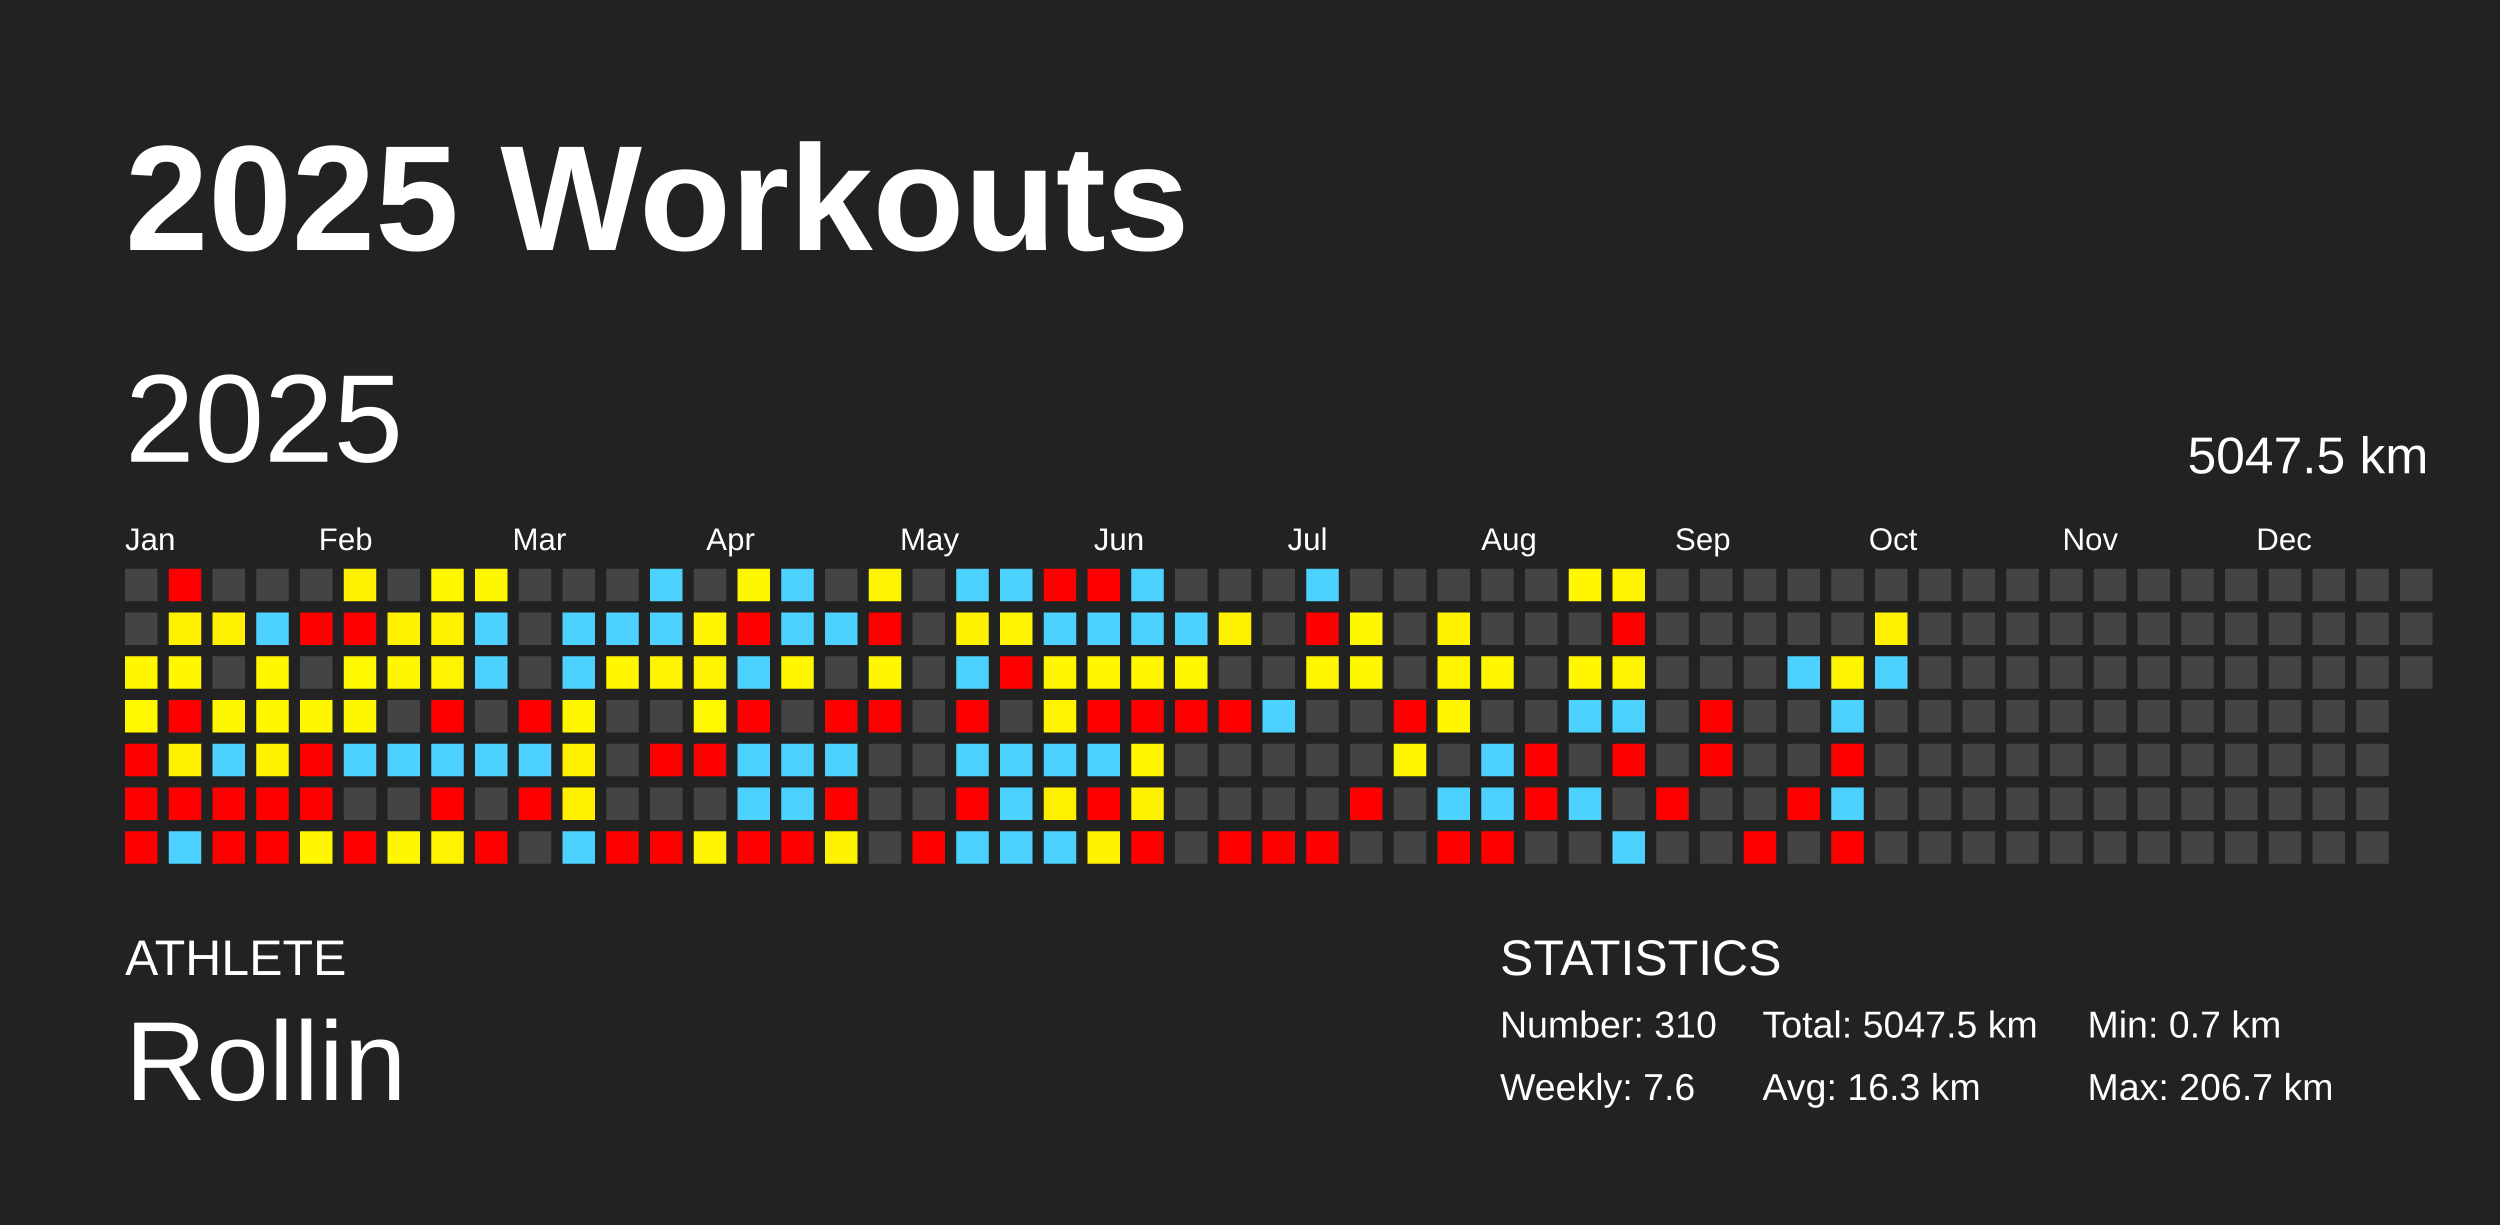
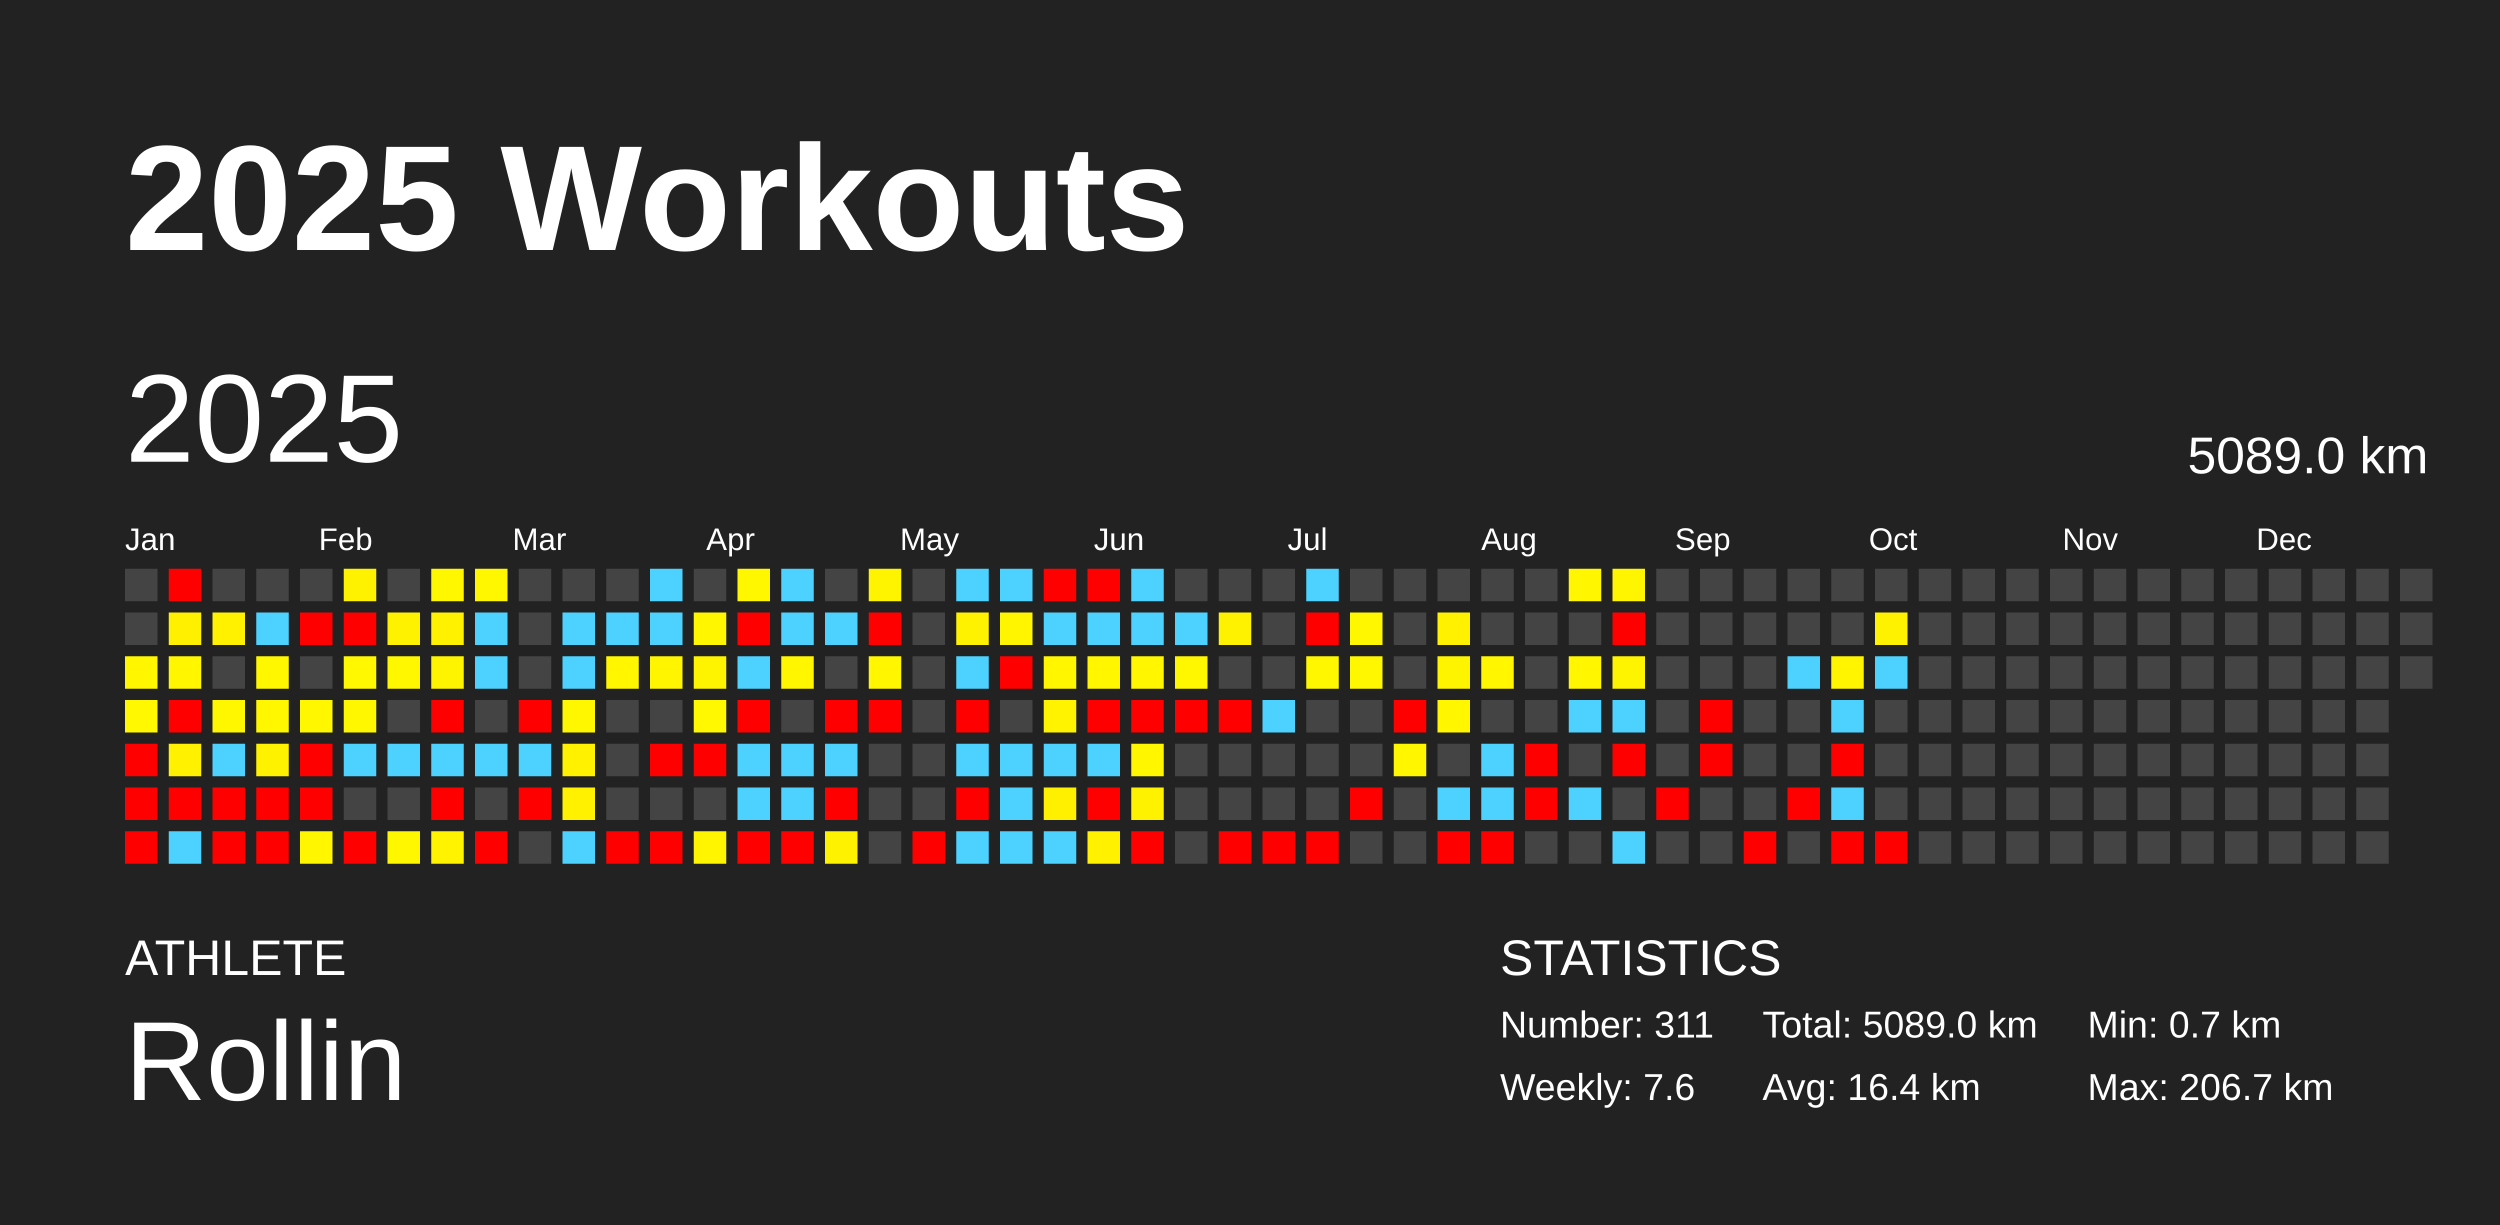
<svg xmlns="http://www.w3.org/2000/svg" baseProfile="full" height="98mm" version="1.1" viewBox="0,0,200,98" width="200mm">
  <defs />
  <rect fill="#222222" height="98" width="200" x="0" y="0" />
  <text fill="#FFFFFF" style="font-size:12px; font-family:Arial; font-weight:bold;" x="10" y="20">2025 Workouts</text>
  <text fill="#FFFFFF" style="font-size:4px; font-family:Arial" x="10" y="78">ATHLETE</text>
  <text fill="#FFFFFF" style="font-size:9px; font-family:Arial" x="10" y="88">Rollin</text>
  <text fill="#FFFFFF" style="font-size:4px; font-family:Arial" x="120" y="78">STATISTICS</text>
-   <text fill="#FFFFFF" style="font-size:3px; font-family:Arial" x="120" y="83">Number: 310</text>
+   <text fill="#FFFFFF" style="font-size:3px; font-family:Arial" x="120" y="83">Number: 311</text>
  <text fill="#FFFFFF" style="font-size:3px; font-family:Arial" x="120" y="88">Weekly: 7.6</text>
-   <text fill="#FFFFFF" style="font-size:3px; font-family:Arial" x="141" y="83">Total: 5047.5 km</text>
-   <text fill="#FFFFFF" style="font-size:3px; font-family:Arial" x="141" y="88">Avg: 16.3 km</text>
+   <text fill="#FFFFFF" style="font-size:3px; font-family:Arial" x="141" y="83">Total: 5089.0 km</text>
+   <text fill="#FFFFFF" style="font-size:3px; font-family:Arial" x="141" y="88">Avg: 16.4 km</text>
  <text fill="#FFFFFF" style="font-size:3px; font-family:Arial" x="167" y="83">Min: 0.7 km</text>
  <text fill="#FFFFFF" style="font-size:3px; font-family:Arial" x="167" y="88">Max: 206.7 km</text>
  <text dominant-baseline="hanging" fill="#FFFFFF" style="font-size:10.0px; font-family:Arial;" x="10" y="30">2025</text>
-   <text dominant-baseline="hanging" fill="#FFFFFF" style="font-size:4.125px; font-family:Arial;" x="175" y="35">5047.5 km</text>
+   <text dominant-baseline="hanging" fill="#FFFFFF" style="font-size:4.125px; font-family:Arial;" x="175" y="35">5089.0 km</text>
  <text fill="#FFFFFF" style="font-size:2.5px; font-family:Arial" x="10.0" y="44">Jan</text>
  <text fill="#FFFFFF" style="font-size:2.5px; font-family:Arial" x="25.5" y="44">Feb</text>
  <text fill="#FFFFFF" style="font-size:2.5px; font-family:Arial" x="41.0" y="44">Mar</text>
  <text fill="#FFFFFF" style="font-size:2.5px; font-family:Arial" x="56.5" y="44">Apr</text>
  <text fill="#FFFFFF" style="font-size:2.5px; font-family:Arial" x="72.0" y="44">May</text>
  <text fill="#FFFFFF" style="font-size:2.5px; font-family:Arial" x="87.5" y="44">Jun</text>
  <text fill="#FFFFFF" style="font-size:2.5px; font-family:Arial" x="103.0" y="44">Jul</text>
  <text fill="#FFFFFF" style="font-size:2.5px; font-family:Arial" x="118.5" y="44">Aug</text>
  <text fill="#FFFFFF" style="font-size:2.5px; font-family:Arial" x="134.0" y="44">Sep</text>
  <text fill="#FFFFFF" style="font-size:2.5px; font-family:Arial" x="149.5" y="44">Oct</text>
  <text fill="#FFFFFF" style="font-size:2.5px; font-family:Arial" x="165.0" y="44">Nov</text>
  <text fill="#FFFFFF" style="font-size:2.5px; font-family:Arial" x="180.5" y="44">Dec</text>
  <rect fill="#444444" height="2.6" width="2.6" x="10.0" y="45.5" />
  <rect fill="#444444" height="2.6" width="2.6" x="10.0" y="49.0" />
  <rect fill="#fff600" height="2.6" width="2.6" x="10.0" y="52.5" />
  <rect fill="#fff800" height="2.6" width="2.6" x="10.0" y="56.0" />
  <rect fill="red" height="2.6" width="2.6" x="10.0" y="59.5" />
  <rect fill="red" height="2.6" width="2.6" x="10.0" y="63.0" />
  <rect fill="red" height="2.6" width="2.6" x="10.0" y="66.5" />
  <rect fill="red" height="2.6" width="2.6" x="13.5" y="45.5" />
  <rect fill="#fff000" height="2.6" width="2.6" x="13.5" y="49.0" />
  <rect fill="#fff600" height="2.6" width="2.6" x="13.5" y="52.5" />
  <rect fill="red" height="2.6" width="2.6" x="13.5" y="56.0" />
  <rect fill="#fff100" height="2.6" width="2.6" x="13.5" y="59.5" />
  <rect fill="red" height="2.6" width="2.6" x="13.5" y="63.0" />
  <rect fill="#4dd2ff" height="2.6" width="2.6" x="13.5" y="66.5" />
  <rect fill="#444444" height="2.6" width="2.6" x="17.0" y="45.5" />
  <rect fill="#fff100" height="2.6" width="2.6" x="17.0" y="49.0" />
  <rect fill="#444444" height="2.6" width="2.6" x="17.0" y="52.5" />
  <rect fill="#fff700" height="2.6" width="2.6" x="17.0" y="56.0" />
  <rect fill="#4dd2ff" height="2.6" width="2.6" x="17.0" y="59.5" />
  <rect fill="red" height="2.6" width="2.6" x="17.0" y="63.0" />
  <rect fill="red" height="2.6" width="2.6" x="17.0" y="66.5" />
  <rect fill="#444444" height="2.6" width="2.6" x="20.5" y="45.5" />
  <rect fill="#4dd2ff" height="2.6" width="2.6" x="20.5" y="49.0" />
  <rect fill="#fff700" height="2.6" width="2.6" x="20.5" y="52.5" />
  <rect fill="#fff700" height="2.6" width="2.6" x="20.5" y="56.0" />
  <rect fill="#fff200" height="2.6" width="2.6" x="20.5" y="59.5" />
  <rect fill="red" height="2.6" width="2.6" x="20.5" y="63.0" />
  <rect fill="red" height="2.6" width="2.6" x="20.5" y="66.5" />
  <rect fill="#444444" height="2.6" width="2.6" x="24.0" y="45.5" />
  <rect fill="red" height="2.6" width="2.6" x="24.0" y="49.0" />
  <rect fill="#444444" height="2.6" width="2.6" x="24.0" y="52.5" />
  <rect fill="#fff700" height="2.6" width="2.6" x="24.0" y="56.0" />
  <rect fill="red" height="2.6" width="2.6" x="24.0" y="59.5" />
  <rect fill="red" height="2.6" width="2.6" x="24.0" y="63.0" />
  <rect fill="#fff600" height="2.6" width="2.6" x="24.0" y="66.5" />
  <rect fill="#fff200" height="2.6" width="2.6" x="27.5" y="45.5" />
  <rect fill="red" height="2.6" width="2.6" x="27.5" y="49.0" />
  <rect fill="#fff800" height="2.6" width="2.6" x="27.5" y="52.5" />
  <rect fill="#fff700" height="2.6" width="2.6" x="27.5" y="56.0" />
  <rect fill="#4dd2ff" height="2.6" width="2.6" x="27.5" y="59.5" />
  <rect fill="#444444" height="2.6" width="2.6" x="27.5" y="63.0" />
  <rect fill="red" height="2.6" width="2.6" x="27.5" y="66.5" />
  <rect fill="#444444" height="2.6" width="2.6" x="31.0" y="45.5" />
  <rect fill="#fff200" height="2.6" width="2.6" x="31.0" y="49.0" />
  <rect fill="#fff700" height="2.6" width="2.6" x="31.0" y="52.5" />
  <rect fill="#444444" height="2.6" width="2.6" x="31.0" y="56.0" />
  <rect fill="#4dd2ff" height="2.6" width="2.6" x="31.0" y="59.5" />
  <rect fill="#444444" height="2.6" width="2.6" x="31.0" y="63.0" />
  <rect fill="#fff700" height="2.6" width="2.6" x="31.0" y="66.5" />
  <rect fill="#fff700" height="2.6" width="2.6" x="34.5" y="45.5" />
  <rect fill="#fff100" height="2.6" width="2.6" x="34.5" y="49.0" />
  <rect fill="#fff400" height="2.6" width="2.6" x="34.5" y="52.5" />
  <rect fill="red" height="2.6" width="2.6" x="34.5" y="56.0" />
  <rect fill="#4dd2ff" height="2.6" width="2.6" x="34.5" y="59.5" />
  <rect fill="red" height="2.6" width="2.6" x="34.5" y="63.0" />
  <rect fill="#fff300" height="2.6" width="2.6" x="34.5" y="66.5" />
  <rect fill="#fff700" height="2.6" width="2.6" x="38.0" y="45.5" />
  <rect fill="#4dd2ff" height="2.6" width="2.6" x="38.0" y="49.0" />
  <rect fill="#4dd2ff" height="2.6" width="2.6" x="38.0" y="52.5" />
  <rect fill="#444444" height="2.6" width="2.6" x="38.0" y="56.0" />
  <rect fill="#4dd2ff" height="2.6" width="2.6" x="38.0" y="59.5" />
  <rect fill="#444444" height="2.6" width="2.6" x="38.0" y="63.0" />
  <rect fill="red" height="2.6" width="2.6" x="38.0" y="66.5" />
  <rect fill="#444444" height="2.6" width="2.6" x="41.5" y="45.5" />
  <rect fill="#444444" height="2.6" width="2.6" x="41.5" y="49.0" />
  <rect fill="#444444" height="2.6" width="2.6" x="41.5" y="52.5" />
  <rect fill="red" height="2.6" width="2.6" x="41.5" y="56.0" />
  <rect fill="#4dd2ff" height="2.6" width="2.6" x="41.5" y="59.5" />
  <rect fill="red" height="2.6" width="2.6" x="41.5" y="63.0" />
  <rect fill="#444444" height="2.6" width="2.6" x="41.5" y="66.5" />
  <rect fill="#444444" height="2.6" width="2.6" x="45.0" y="45.5" />
  <rect fill="#4dd2ff" height="2.6" width="2.6" x="45.0" y="49.0" />
  <rect fill="#4dd2ff" height="2.6" width="2.6" x="45.0" y="52.5" />
  <rect fill="#fff700" height="2.6" width="2.6" x="45.0" y="56.0" />
  <rect fill="#fff100" height="2.6" width="2.6" x="45.0" y="59.5" />
  <rect fill="#fff100" height="2.6" width="2.6" x="45.0" y="63.0" />
  <rect fill="#4dd2ff" height="2.6" width="2.6" x="45.0" y="66.5" />
  <rect fill="#444444" height="2.6" width="2.6" x="48.5" y="45.5" />
  <rect fill="#4dd2ff" height="2.6" width="2.6" x="48.5" y="49.0" />
  <rect fill="#fff600" height="2.6" width="2.6" x="48.5" y="52.5" />
  <rect fill="#444444" height="2.6" width="2.6" x="48.5" y="56.0" />
  <rect fill="#444444" height="2.6" width="2.6" x="48.5" y="59.5" />
  <rect fill="#444444" height="2.6" width="2.6" x="48.5" y="63.0" />
  <rect fill="red" height="2.6" width="2.6" x="48.5" y="66.5" />
  <rect fill="#4dd2ff" height="2.6" width="2.6" x="52.0" y="45.5" />
  <rect fill="#4dd2ff" height="2.6" width="2.6" x="52.0" y="49.0" />
  <rect fill="#fff500" height="2.6" width="2.6" x="52.0" y="52.5" />
  <rect fill="#444444" height="2.6" width="2.6" x="52.0" y="56.0" />
  <rect fill="red" height="2.6" width="2.6" x="52.0" y="59.5" />
  <rect fill="#444444" height="2.6" width="2.6" x="52.0" y="63.0" />
  <rect fill="red" height="2.6" width="2.6" x="52.0" y="66.5" />
  <rect fill="#444444" height="2.6" width="2.6" x="55.5" y="45.5" />
  <rect fill="#fff600" height="2.6" width="2.6" x="55.5" y="49.0" />
  <rect fill="#fff400" height="2.6" width="2.6" x="55.5" y="52.5" />
  <rect fill="#fff800" height="2.6" width="2.6" x="55.5" y="56.0" />
  <rect fill="red" height="2.6" width="2.6" x="55.5" y="59.5" />
  <rect fill="#444444" height="2.6" width="2.6" x="55.5" y="63.0" />
  <rect fill="#fff500" height="2.6" width="2.6" x="55.5" y="66.5" />
  <rect fill="#fff700" height="2.6" width="2.6" x="59.0" y="45.5" />
  <rect fill="red" height="2.6" width="2.6" x="59.0" y="49.0" />
  <rect fill="#4dd2ff" height="2.6" width="2.6" x="59.0" y="52.5" />
  <rect fill="red" height="2.6" width="2.6" x="59.0" y="56.0" />
  <rect fill="#4dd2ff" height="2.6" width="2.6" x="59.0" y="59.5" />
  <rect fill="#4dd2ff" height="2.6" width="2.6" x="59.0" y="63.0" />
  <rect fill="red" height="2.6" width="2.6" x="59.0" y="66.5" />
  <rect fill="#4dd2ff" height="2.6" width="2.6" x="62.5" y="45.5" />
  <rect fill="#4dd2ff" height="2.6" width="2.6" x="62.5" y="49.0" />
  <rect fill="#fff600" height="2.6" width="2.6" x="62.5" y="52.5" />
  <rect fill="#444444" height="2.6" width="2.6" x="62.5" y="56.0" />
  <rect fill="#4dd2ff" height="2.6" width="2.6" x="62.5" y="59.5" />
  <rect fill="#4dd2ff" height="2.6" width="2.6" x="62.5" y="63.0" />
  <rect fill="red" height="2.6" width="2.6" x="62.5" y="66.5" />
  <rect fill="#444444" height="2.6" width="2.6" x="66.0" y="45.5" />
  <rect fill="#4dd2ff" height="2.6" width="2.6" x="66.0" y="49.0" />
  <rect fill="#444444" height="2.6" width="2.6" x="66.0" y="52.5" />
  <rect fill="red" height="2.6" width="2.6" x="66.0" y="56.0" />
  <rect fill="#4dd2ff" height="2.6" width="2.6" x="66.0" y="59.5" />
  <rect fill="red" height="2.6" width="2.6" x="66.0" y="63.0" />
  <rect fill="#fff200" height="2.6" width="2.6" x="66.0" y="66.5" />
  <rect fill="#fff400" height="2.6" width="2.6" x="69.5" y="45.5" />
  <rect fill="red" height="2.6" width="2.6" x="69.5" y="49.0" />
  <rect fill="#fff600" height="2.6" width="2.6" x="69.5" y="52.5" />
  <rect fill="red" height="2.6" width="2.6" x="69.5" y="56.0" />
  <rect fill="#444444" height="2.6" width="2.6" x="69.5" y="59.5" />
  <rect fill="#444444" height="2.6" width="2.6" x="69.5" y="63.0" />
  <rect fill="#444444" height="2.6" width="2.6" x="69.5" y="66.5" />
  <rect fill="#444444" height="2.6" width="2.6" x="73.0" y="45.5" />
  <rect fill="#444444" height="2.6" width="2.6" x="73.0" y="49.0" />
  <rect fill="#444444" height="2.6" width="2.6" x="73.0" y="52.5" />
  <rect fill="#444444" height="2.6" width="2.6" x="73.0" y="56.0" />
  <rect fill="#444444" height="2.6" width="2.6" x="73.0" y="59.5" />
  <rect fill="#444444" height="2.6" width="2.6" x="73.0" y="63.0" />
  <rect fill="red" height="2.6" width="2.6" x="73.0" y="66.5" />
  <rect fill="#4dd2ff" height="2.6" width="2.6" x="76.5" y="45.5" />
  <rect fill="#fff200" height="2.6" width="2.6" x="76.5" y="49.0" />
  <rect fill="#4dd2ff" height="2.6" width="2.6" x="76.5" y="52.5" />
  <rect fill="red" height="2.6" width="2.6" x="76.5" y="56.0" />
  <rect fill="#4dd2ff" height="2.6" width="2.6" x="76.5" y="59.5" />
  <rect fill="red" height="2.6" width="2.6" x="76.5" y="63.0" />
  <rect fill="#4dd2ff" height="2.6" width="2.6" x="76.5" y="66.5" />
  <rect fill="#4dd2ff" height="2.6" width="2.6" x="80.0" y="45.5" />
  <rect fill="#fff500" height="2.6" width="2.6" x="80.0" y="49.0" />
  <rect fill="red" height="2.6" width="2.6" x="80.0" y="52.5" />
  <rect fill="#444444" height="2.6" width="2.6" x="80.0" y="56.0" />
  <rect fill="#4dd2ff" height="2.6" width="2.6" x="80.0" y="59.5" />
  <rect fill="#4dd2ff" height="2.6" width="2.6" x="80.0" y="63.0" />
  <rect fill="#4dd2ff" height="2.6" width="2.6" x="80.0" y="66.5" />
  <rect fill="red" height="2.6" width="2.6" x="83.5" y="45.5" />
  <rect fill="#4dd2ff" height="2.6" width="2.6" x="83.5" y="49.0" />
  <rect fill="#fff600" height="2.6" width="2.6" x="83.5" y="52.5" />
  <rect fill="#fff300" height="2.6" width="2.6" x="83.5" y="56.0" />
  <rect fill="#4dd2ff" height="2.6" width="2.6" x="83.5" y="59.5" />
  <rect fill="#fff000" height="2.6" width="2.6" x="83.5" y="63.0" />
  <rect fill="#4dd2ff" height="2.6" width="2.6" x="83.5" y="66.5" />
  <rect fill="red" height="2.6" width="2.6" x="87.0" y="45.5" />
  <rect fill="#4dd2ff" height="2.6" width="2.6" x="87.0" y="49.0" />
  <rect fill="#fff600" height="2.6" width="2.6" x="87.0" y="52.5" />
  <rect fill="red" height="2.6" width="2.6" x="87.0" y="56.0" />
  <rect fill="#4dd2ff" height="2.6" width="2.6" x="87.0" y="59.5" />
  <rect fill="red" height="2.6" width="2.6" x="87.0" y="63.0" />
  <rect fill="#fff100" height="2.6" width="2.6" x="87.0" y="66.5" />
  <rect fill="#4dd2ff" height="2.6" width="2.6" x="90.5" y="45.5" />
  <rect fill="#4dd2ff" height="2.6" width="2.6" x="90.5" y="49.0" />
  <rect fill="#fff600" height="2.6" width="2.6" x="90.5" y="52.5" />
  <rect fill="red" height="2.6" width="2.6" x="90.5" y="56.0" />
  <rect fill="#fff600" height="2.6" width="2.6" x="90.5" y="59.5" />
  <rect fill="#fff200" height="2.6" width="2.6" x="90.5" y="63.0" />
  <rect fill="red" height="2.6" width="2.6" x="90.5" y="66.5" />
  <rect fill="#444444" height="2.6" width="2.6" x="94.0" y="45.5" />
  <rect fill="#4dd2ff" height="2.6" width="2.6" x="94.0" y="49.0" />
  <rect fill="#fff700" height="2.6" width="2.6" x="94.0" y="52.5" />
  <rect fill="red" height="2.6" width="2.6" x="94.0" y="56.0" />
  <rect fill="#444444" height="2.6" width="2.6" x="94.0" y="59.5" />
  <rect fill="#444444" height="2.6" width="2.6" x="94.0" y="63.0" />
  <rect fill="#444444" height="2.6" width="2.6" x="94.0" y="66.5" />
  <rect fill="#444444" height="2.6" width="2.6" x="97.5" y="45.5" />
  <rect fill="#fff200" height="2.6" width="2.6" x="97.5" y="49.0" />
  <rect fill="#444444" height="2.6" width="2.6" x="97.5" y="52.5" />
  <rect fill="red" height="2.6" width="2.6" x="97.5" y="56.0" />
  <rect fill="#444444" height="2.6" width="2.6" x="97.5" y="59.5" />
  <rect fill="#444444" height="2.6" width="2.6" x="97.5" y="63.0" />
  <rect fill="red" height="2.6" width="2.6" x="97.5" y="66.5" />
  <rect fill="#444444" height="2.6" width="2.6" x="101.0" y="45.5" />
  <rect fill="#444444" height="2.6" width="2.6" x="101.0" y="49.0" />
  <rect fill="#444444" height="2.6" width="2.6" x="101.0" y="52.5" />
  <rect fill="#4dd2ff" height="2.6" width="2.6" x="101.0" y="56.0" />
  <rect fill="#444444" height="2.6" width="2.6" x="101.0" y="59.5" />
  <rect fill="#444444" height="2.6" width="2.6" x="101.0" y="63.0" />
  <rect fill="red" height="2.6" width="2.6" x="101.0" y="66.5" />
  <rect fill="#4dd2ff" height="2.6" width="2.6" x="104.5" y="45.5" />
  <rect fill="red" height="2.6" width="2.6" x="104.5" y="49.0" />
  <rect fill="#fff700" height="2.6" width="2.6" x="104.5" y="52.5" />
  <rect fill="#444444" height="2.6" width="2.6" x="104.5" y="56.0" />
  <rect fill="#444444" height="2.6" width="2.6" x="104.5" y="59.5" />
  <rect fill="#444444" height="2.6" width="2.6" x="104.5" y="63.0" />
  <rect fill="red" height="2.6" width="2.6" x="104.5" y="66.5" />
  <rect fill="#444444" height="2.6" width="2.6" x="108.0" y="45.5" />
  <rect fill="#fff700" height="2.6" width="2.6" x="108.0" y="49.0" />
  <rect fill="#fff700" height="2.6" width="2.6" x="108.0" y="52.5" />
  <rect fill="#444444" height="2.6" width="2.6" x="108.0" y="56.0" />
  <rect fill="#444444" height="2.6" width="2.6" x="108.0" y="59.5" />
  <rect fill="red" height="2.6" width="2.6" x="108.0" y="63.0" />
  <rect fill="#444444" height="2.6" width="2.6" x="108.0" y="66.5" />
  <rect fill="#444444" height="2.6" width="2.6" x="111.5" y="45.5" />
  <rect fill="#444444" height="2.6" width="2.6" x="111.5" y="49.0" />
  <rect fill="#444444" height="2.6" width="2.6" x="111.5" y="52.5" />
  <rect fill="red" height="2.6" width="2.6" x="111.5" y="56.0" />
  <rect fill="#fff600" height="2.6" width="2.6" x="111.5" y="59.5" />
  <rect fill="#444444" height="2.6" width="2.6" x="111.5" y="63.0" />
  <rect fill="#444444" height="2.6" width="2.6" x="111.5" y="66.5" />
  <rect fill="#444444" height="2.6" width="2.6" x="115.0" y="45.5" />
  <rect fill="#fff100" height="2.6" width="2.6" x="115.0" y="49.0" />
  <rect fill="#fff400" height="2.6" width="2.6" x="115.0" y="52.5" />
  <rect fill="#fff600" height="2.6" width="2.6" x="115.0" y="56.0" />
  <rect fill="#444444" height="2.6" width="2.6" x="115.0" y="59.5" />
  <rect fill="#4dd2ff" height="2.6" width="2.6" x="115.0" y="63.0" />
  <rect fill="red" height="2.6" width="2.6" x="115.0" y="66.5" />
  <rect fill="#444444" height="2.6" width="2.6" x="118.5" y="45.5" />
  <rect fill="#444444" height="2.6" width="2.6" x="118.5" y="49.0" />
  <rect fill="#fff600" height="2.6" width="2.6" x="118.5" y="52.5" />
  <rect fill="#444444" height="2.6" width="2.6" x="118.5" y="56.0" />
  <rect fill="#4dd2ff" height="2.6" width="2.6" x="118.5" y="59.5" />
  <rect fill="#4dd2ff" height="2.6" width="2.6" x="118.5" y="63.0" />
  <rect fill="red" height="2.6" width="2.6" x="118.5" y="66.5" />
  <rect fill="#444444" height="2.6" width="2.6" x="122.0" y="45.5" />
  <rect fill="#444444" height="2.6" width="2.6" x="122.0" y="49.0" />
  <rect fill="#444444" height="2.6" width="2.6" x="122.0" y="52.5" />
  <rect fill="#444444" height="2.6" width="2.6" x="122.0" y="56.0" />
  <rect fill="red" height="2.6" width="2.6" x="122.0" y="59.5" />
  <rect fill="red" height="2.6" width="2.6" x="122.0" y="63.0" />
  <rect fill="#444444" height="2.6" width="2.6" x="122.0" y="66.5" />
  <rect fill="#fff600" height="2.6" width="2.6" x="125.5" y="45.5" />
  <rect fill="#444444" height="2.6" width="2.6" x="125.5" y="49.0" />
  <rect fill="#fff600" height="2.6" width="2.6" x="125.5" y="52.5" />
  <rect fill="#4dd2ff" height="2.6" width="2.6" x="125.5" y="56.0" />
  <rect fill="#444444" height="2.6" width="2.6" x="125.5" y="59.5" />
  <rect fill="#4dd2ff" height="2.6" width="2.6" x="125.5" y="63.0" />
  <rect fill="#444444" height="2.6" width="2.6" x="125.5" y="66.5" />
  <rect fill="#fff500" height="2.6" width="2.6" x="129.0" y="45.5" />
  <rect fill="red" height="2.6" width="2.6" x="129.0" y="49.0" />
  <rect fill="#fff400" height="2.6" width="2.6" x="129.0" y="52.5" />
  <rect fill="#4dd2ff" height="2.6" width="2.6" x="129.0" y="56.0" />
  <rect fill="red" height="2.6" width="2.6" x="129.0" y="59.5" />
  <rect fill="#444444" height="2.6" width="2.6" x="129.0" y="63.0" />
  <rect fill="#4dd2ff" height="2.6" width="2.6" x="129.0" y="66.5" />
  <rect fill="#444444" height="2.6" width="2.6" x="132.5" y="45.5" />
  <rect fill="#444444" height="2.6" width="2.6" x="132.5" y="49.0" />
  <rect fill="#444444" height="2.6" width="2.6" x="132.5" y="52.5" />
  <rect fill="#444444" height="2.6" width="2.6" x="132.5" y="56.0" />
  <rect fill="#444444" height="2.6" width="2.6" x="132.5" y="59.5" />
  <rect fill="red" height="2.6" width="2.6" x="132.5" y="63.0" />
  <rect fill="#444444" height="2.6" width="2.6" x="132.5" y="66.5" />
  <rect fill="#444444" height="2.6" width="2.6" x="136.0" y="45.5" />
  <rect fill="#444444" height="2.6" width="2.6" x="136.0" y="49.0" />
  <rect fill="#444444" height="2.6" width="2.6" x="136.0" y="52.5" />
  <rect fill="red" height="2.6" width="2.6" x="136.0" y="56.0" />
  <rect fill="red" height="2.6" width="2.6" x="136.0" y="59.5" />
  <rect fill="#444444" height="2.6" width="2.6" x="136.0" y="63.0" />
  <rect fill="#444444" height="2.6" width="2.6" x="136.0" y="66.5" />
  <rect fill="#444444" height="2.6" width="2.6" x="139.5" y="45.5" />
  <rect fill="#444444" height="2.6" width="2.6" x="139.5" y="49.0" />
  <rect fill="#444444" height="2.6" width="2.6" x="139.5" y="52.5" />
  <rect fill="#444444" height="2.6" width="2.6" x="139.5" y="56.0" />
  <rect fill="#444444" height="2.6" width="2.6" x="139.5" y="59.5" />
  <rect fill="#444444" height="2.6" width="2.6" x="139.5" y="63.0" />
  <rect fill="red" height="2.6" width="2.6" x="139.5" y="66.5" />
  <rect fill="#444444" height="2.6" width="2.6" x="143.0" y="45.5" />
  <rect fill="#444444" height="2.6" width="2.6" x="143.0" y="49.0" />
  <rect fill="#4dd2ff" height="2.6" width="2.6" x="143.0" y="52.5" />
  <rect fill="#444444" height="2.6" width="2.6" x="143.0" y="56.0" />
  <rect fill="#444444" height="2.6" width="2.6" x="143.0" y="59.5" />
  <rect fill="red" height="2.6" width="2.6" x="143.0" y="63.0" />
  <rect fill="#444444" height="2.6" width="2.6" x="143.0" y="66.5" />
  <rect fill="#444444" height="2.6" width="2.6" x="146.5" y="45.5" />
  <rect fill="#444444" height="2.6" width="2.6" x="146.5" y="49.0" />
  <rect fill="#fff500" height="2.6" width="2.6" x="146.5" y="52.5" />
  <rect fill="#4dd2ff" height="2.6" width="2.6" x="146.5" y="56.0" />
  <rect fill="red" height="2.6" width="2.6" x="146.5" y="59.5" />
  <rect fill="#4dd2ff" height="2.6" width="2.6" x="146.5" y="63.0" />
  <rect fill="red" height="2.6" width="2.6" x="146.5" y="66.5" />
  <rect fill="#444444" height="2.6" width="2.6" x="150.0" y="45.5" />
  <rect fill="#fff200" height="2.6" width="2.6" x="150.0" y="49.0" />
  <rect fill="#4dd2ff" height="2.6" width="2.6" x="150.0" y="52.5" />
  <rect fill="#444444" height="2.6" width="2.6" x="150.0" y="56.0" />
  <rect fill="#444444" height="2.6" width="2.6" x="150.0" y="59.5" />
  <rect fill="#444444" height="2.6" width="2.6" x="150.0" y="63.0" />
-   <rect fill="#444444" height="2.6" width="2.6" x="150.0" y="66.5" />
+   <rect fill="red" height="2.6" width="2.6" x="150.0" y="66.5" />
  <rect fill="#444444" height="2.6" width="2.6" x="153.5" y="45.5" />
  <rect fill="#444444" height="2.6" width="2.6" x="153.5" y="49.0" />
  <rect fill="#444444" height="2.6" width="2.6" x="153.5" y="52.5" />
  <rect fill="#444444" height="2.6" width="2.6" x="153.5" y="56.0" />
  <rect fill="#444444" height="2.6" width="2.6" x="153.5" y="59.5" />
  <rect fill="#444444" height="2.6" width="2.6" x="153.5" y="63.0" />
  <rect fill="#444444" height="2.6" width="2.6" x="153.5" y="66.5" />
  <rect fill="#444444" height="2.6" width="2.6" x="157.0" y="45.5" />
  <rect fill="#444444" height="2.6" width="2.6" x="157.0" y="49.0" />
  <rect fill="#444444" height="2.6" width="2.6" x="157.0" y="52.5" />
  <rect fill="#444444" height="2.6" width="2.6" x="157.0" y="56.0" />
  <rect fill="#444444" height="2.6" width="2.6" x="157.0" y="59.5" />
  <rect fill="#444444" height="2.6" width="2.6" x="157.0" y="63.0" />
  <rect fill="#444444" height="2.6" width="2.6" x="157.0" y="66.5" />
  <rect fill="#444444" height="2.6" width="2.6" x="160.5" y="45.5" />
  <rect fill="#444444" height="2.6" width="2.6" x="160.5" y="49.0" />
  <rect fill="#444444" height="2.6" width="2.6" x="160.5" y="52.5" />
  <rect fill="#444444" height="2.6" width="2.6" x="160.5" y="56.0" />
  <rect fill="#444444" height="2.6" width="2.6" x="160.5" y="59.5" />
  <rect fill="#444444" height="2.6" width="2.6" x="160.5" y="63.0" />
  <rect fill="#444444" height="2.6" width="2.6" x="160.5" y="66.5" />
  <rect fill="#444444" height="2.6" width="2.6" x="164.0" y="45.5" />
  <rect fill="#444444" height="2.6" width="2.6" x="164.0" y="49.0" />
  <rect fill="#444444" height="2.6" width="2.6" x="164.0" y="52.5" />
  <rect fill="#444444" height="2.6" width="2.6" x="164.0" y="56.0" />
  <rect fill="#444444" height="2.6" width="2.6" x="164.0" y="59.5" />
  <rect fill="#444444" height="2.6" width="2.6" x="164.0" y="63.0" />
  <rect fill="#444444" height="2.6" width="2.6" x="164.0" y="66.5" />
  <rect fill="#444444" height="2.6" width="2.6" x="167.5" y="45.5" />
  <rect fill="#444444" height="2.6" width="2.6" x="167.5" y="49.0" />
  <rect fill="#444444" height="2.6" width="2.6" x="167.5" y="52.5" />
  <rect fill="#444444" height="2.6" width="2.6" x="167.5" y="56.0" />
  <rect fill="#444444" height="2.6" width="2.6" x="167.5" y="59.5" />
  <rect fill="#444444" height="2.6" width="2.6" x="167.5" y="63.0" />
  <rect fill="#444444" height="2.6" width="2.6" x="167.5" y="66.5" />
  <rect fill="#444444" height="2.6" width="2.6" x="171.0" y="45.5" />
  <rect fill="#444444" height="2.6" width="2.6" x="171.0" y="49.0" />
  <rect fill="#444444" height="2.6" width="2.6" x="171.0" y="52.5" />
  <rect fill="#444444" height="2.6" width="2.6" x="171.0" y="56.0" />
  <rect fill="#444444" height="2.6" width="2.6" x="171.0" y="59.5" />
  <rect fill="#444444" height="2.6" width="2.6" x="171.0" y="63.0" />
  <rect fill="#444444" height="2.6" width="2.6" x="171.0" y="66.5" />
  <rect fill="#444444" height="2.6" width="2.6" x="174.5" y="45.5" />
  <rect fill="#444444" height="2.6" width="2.6" x="174.5" y="49.0" />
  <rect fill="#444444" height="2.6" width="2.6" x="174.5" y="52.5" />
  <rect fill="#444444" height="2.6" width="2.6" x="174.5" y="56.0" />
  <rect fill="#444444" height="2.6" width="2.6" x="174.5" y="59.5" />
  <rect fill="#444444" height="2.6" width="2.6" x="174.5" y="63.0" />
  <rect fill="#444444" height="2.6" width="2.6" x="174.5" y="66.5" />
  <rect fill="#444444" height="2.6" width="2.6" x="178.0" y="45.5" />
  <rect fill="#444444" height="2.6" width="2.6" x="178.0" y="49.0" />
  <rect fill="#444444" height="2.6" width="2.6" x="178.0" y="52.5" />
  <rect fill="#444444" height="2.6" width="2.6" x="178.0" y="56.0" />
  <rect fill="#444444" height="2.6" width="2.6" x="178.0" y="59.5" />
  <rect fill="#444444" height="2.6" width="2.6" x="178.0" y="63.0" />
  <rect fill="#444444" height="2.6" width="2.6" x="178.0" y="66.5" />
  <rect fill="#444444" height="2.6" width="2.6" x="181.5" y="45.5" />
  <rect fill="#444444" height="2.6" width="2.6" x="181.5" y="49.0" />
  <rect fill="#444444" height="2.6" width="2.6" x="181.5" y="52.5" />
  <rect fill="#444444" height="2.6" width="2.6" x="181.5" y="56.0" />
  <rect fill="#444444" height="2.6" width="2.6" x="181.5" y="59.5" />
  <rect fill="#444444" height="2.6" width="2.6" x="181.5" y="63.0" />
  <rect fill="#444444" height="2.6" width="2.6" x="181.5" y="66.5" />
  <rect fill="#444444" height="2.6" width="2.6" x="185.0" y="45.5" />
  <rect fill="#444444" height="2.6" width="2.6" x="185.0" y="49.0" />
  <rect fill="#444444" height="2.6" width="2.6" x="185.0" y="52.5" />
  <rect fill="#444444" height="2.6" width="2.6" x="185.0" y="56.0" />
  <rect fill="#444444" height="2.6" width="2.6" x="185.0" y="59.5" />
  <rect fill="#444444" height="2.6" width="2.6" x="185.0" y="63.0" />
  <rect fill="#444444" height="2.6" width="2.6" x="185.0" y="66.5" />
  <rect fill="#444444" height="2.6" width="2.6" x="188.5" y="45.5" />
  <rect fill="#444444" height="2.6" width="2.6" x="188.5" y="49.0" />
  <rect fill="#444444" height="2.6" width="2.6" x="188.5" y="52.5" />
  <rect fill="#444444" height="2.6" width="2.6" x="188.5" y="56.0" />
  <rect fill="#444444" height="2.6" width="2.6" x="188.5" y="59.5" />
  <rect fill="#444444" height="2.6" width="2.6" x="188.5" y="63.0" />
  <rect fill="#444444" height="2.6" width="2.6" x="188.5" y="66.5" />
  <rect fill="#444444" height="2.6" width="2.6" x="192.0" y="45.5" />
  <rect fill="#444444" height="2.6" width="2.6" x="192.0" y="49.0" />
  <rect fill="#444444" height="2.6" width="2.6" x="192.0" y="52.5" />
</svg>
